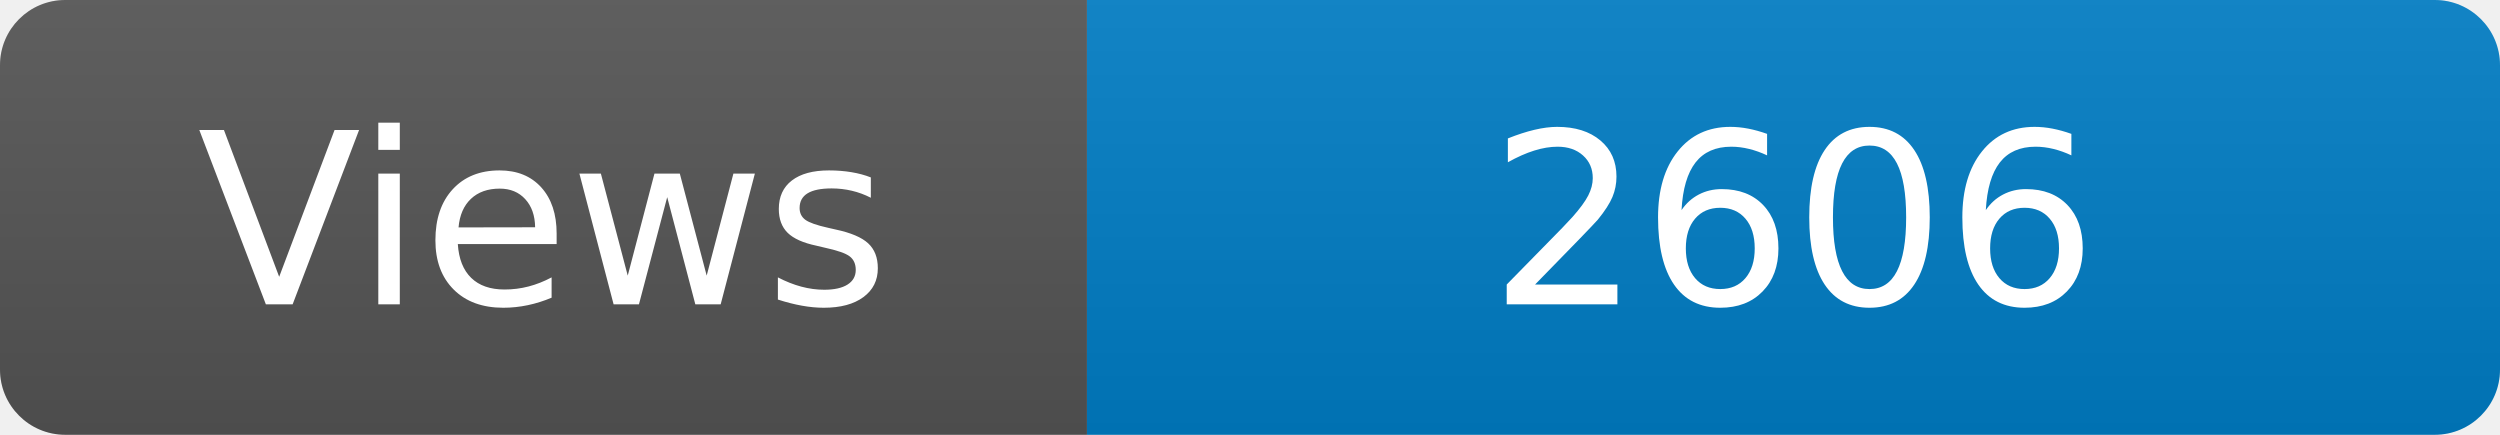
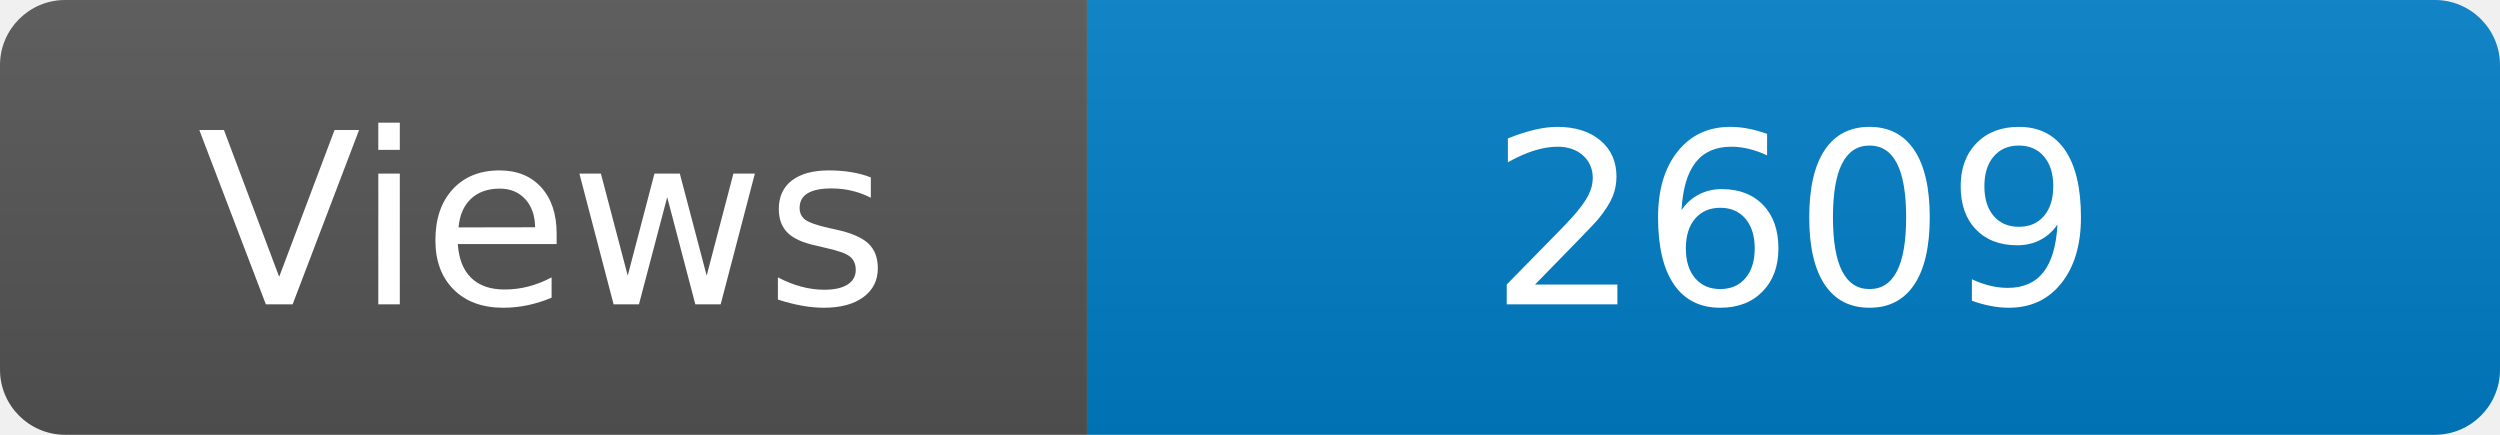
<svg xmlns="http://www.w3.org/2000/svg" width="115" height="20" role="img" aria-label="Maintained?: yes">
  <linearGradient id="s" x2="0" y2="100%">
    <stop offset="0" stop-color="#bbb" stop-opacity=".1" />
    <stop offset="1" stop-opacity=".1" />
  </linearGradient>
  <clipPath id="r">
    <rect width="115" height="20" rx="3" fill="#fff" />
  </clipPath>
  <g clip-path="url(#r)">
    <rect width="50" height="20" fill="#555" />
    <rect x="50" width="160" height="20" fill="#007ec6" />
    <rect width="115" height="20" fill="url(#s)" />
  </g>
  <g fill="#fff" text-anchor="middle" font-family="Verdana,Geneva,DejaVu Sans,sans-serif" font-size="110">
    <text x="250" y="140" transform="scale(.1)" fill="#fff">Views</text>
-     <text x="825" y="140" transform="scale(.1)" fill="#fff">2606</text>
+     <text x="825" y="140" transform="scale(.1)" fill="#fff">2609</text>
  </g>
</svg>
